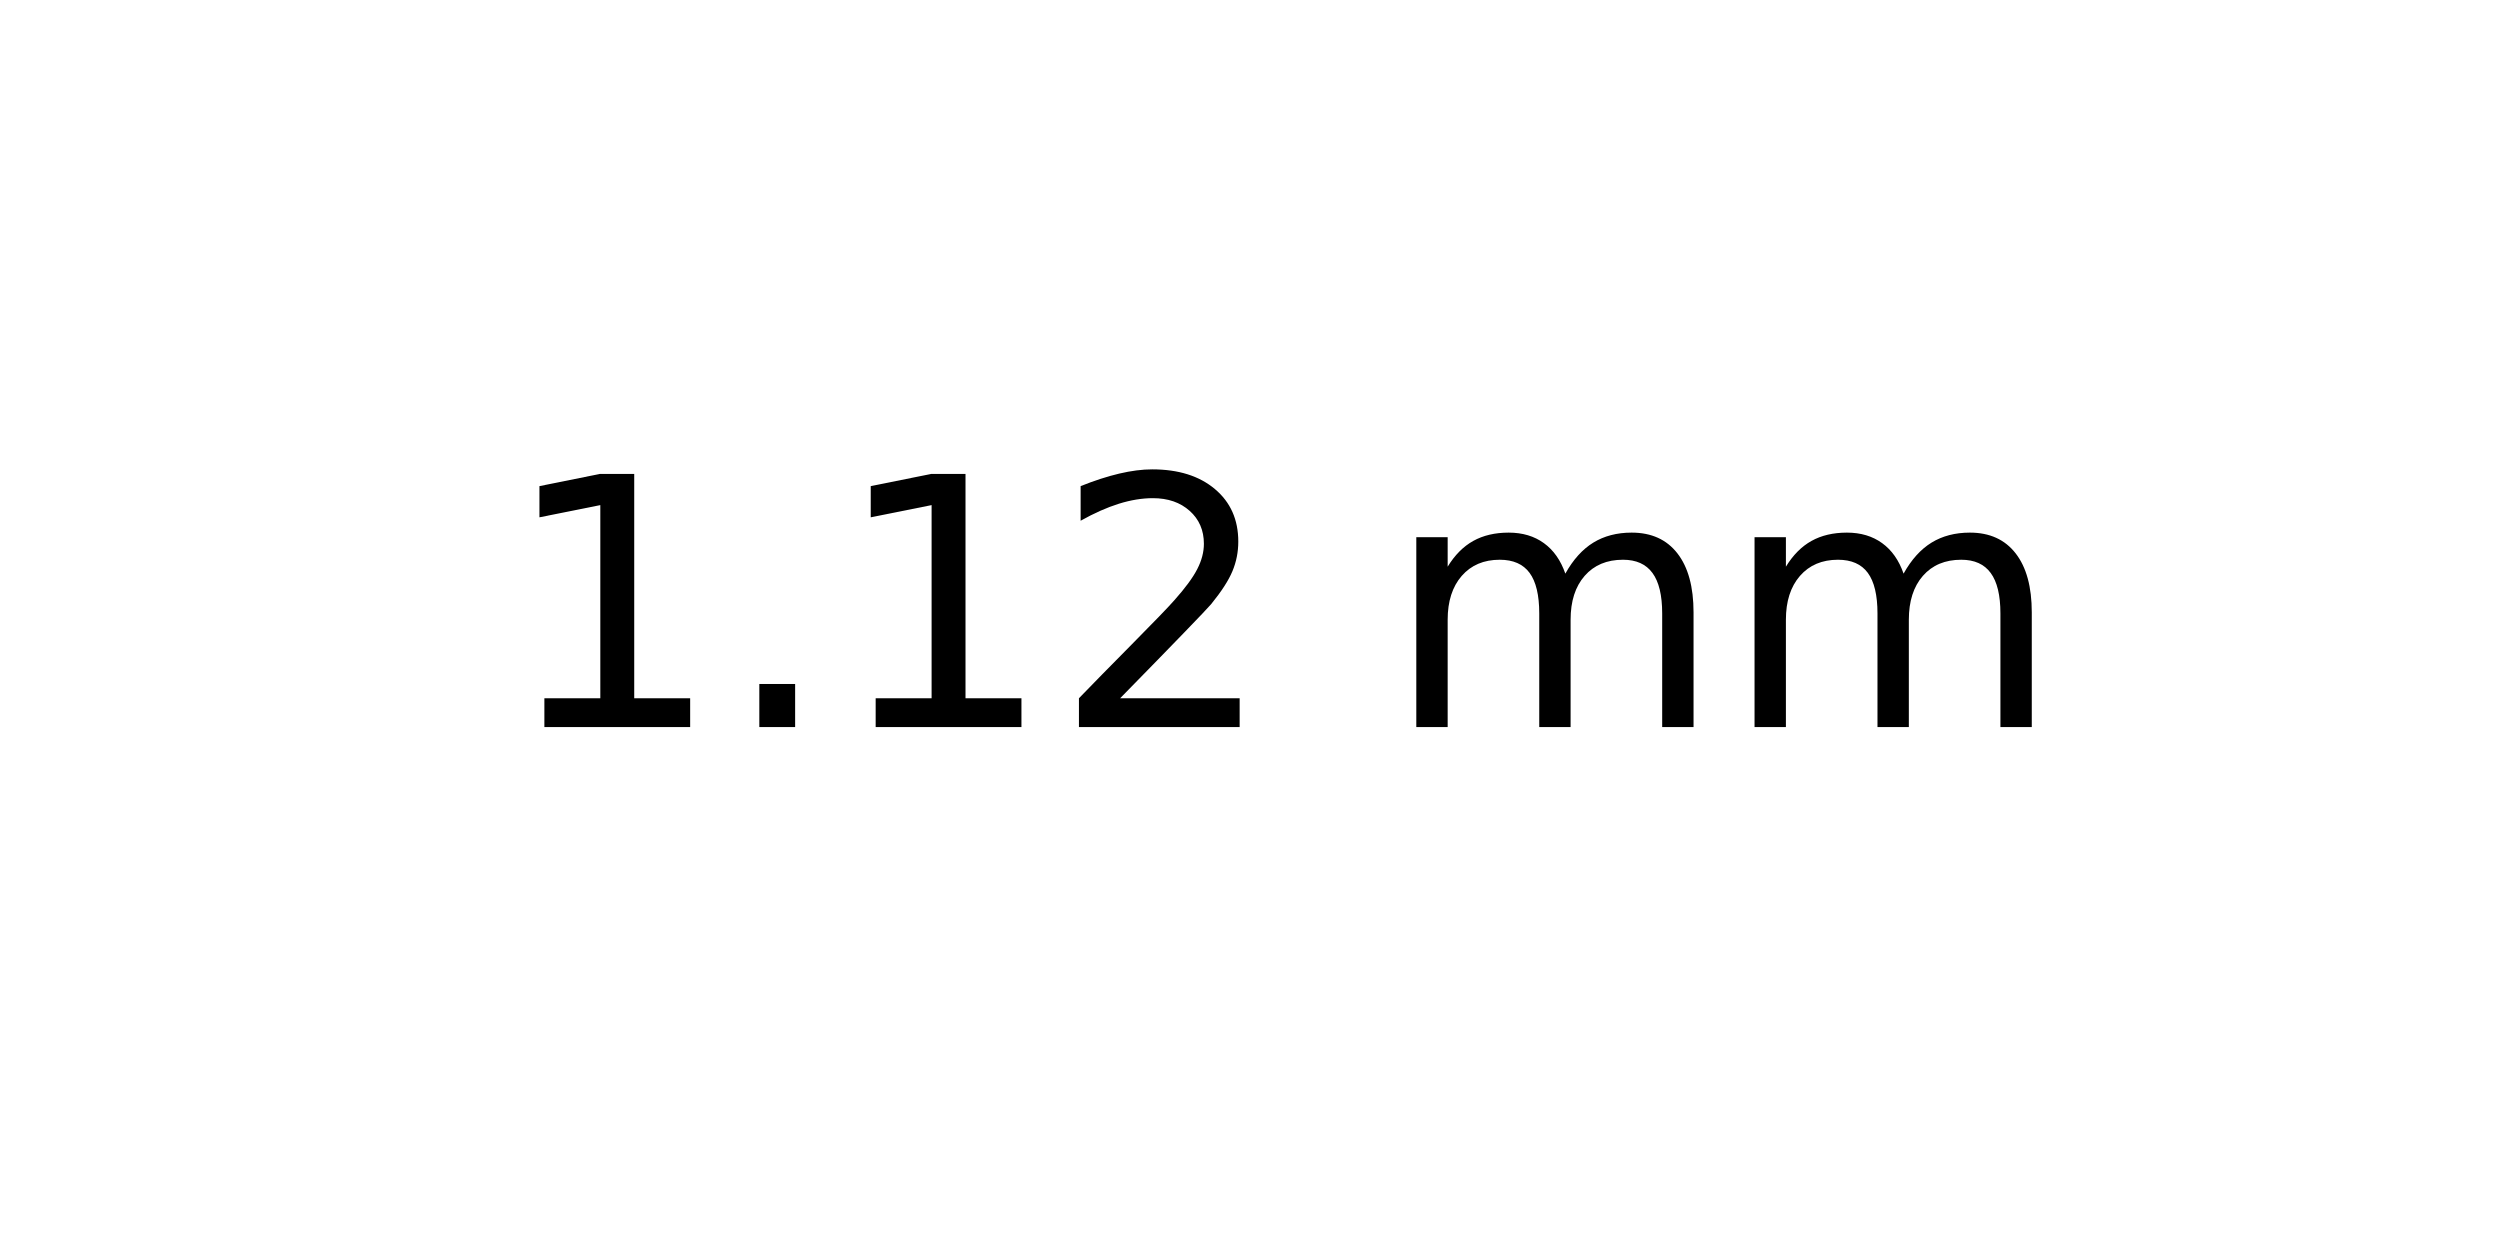
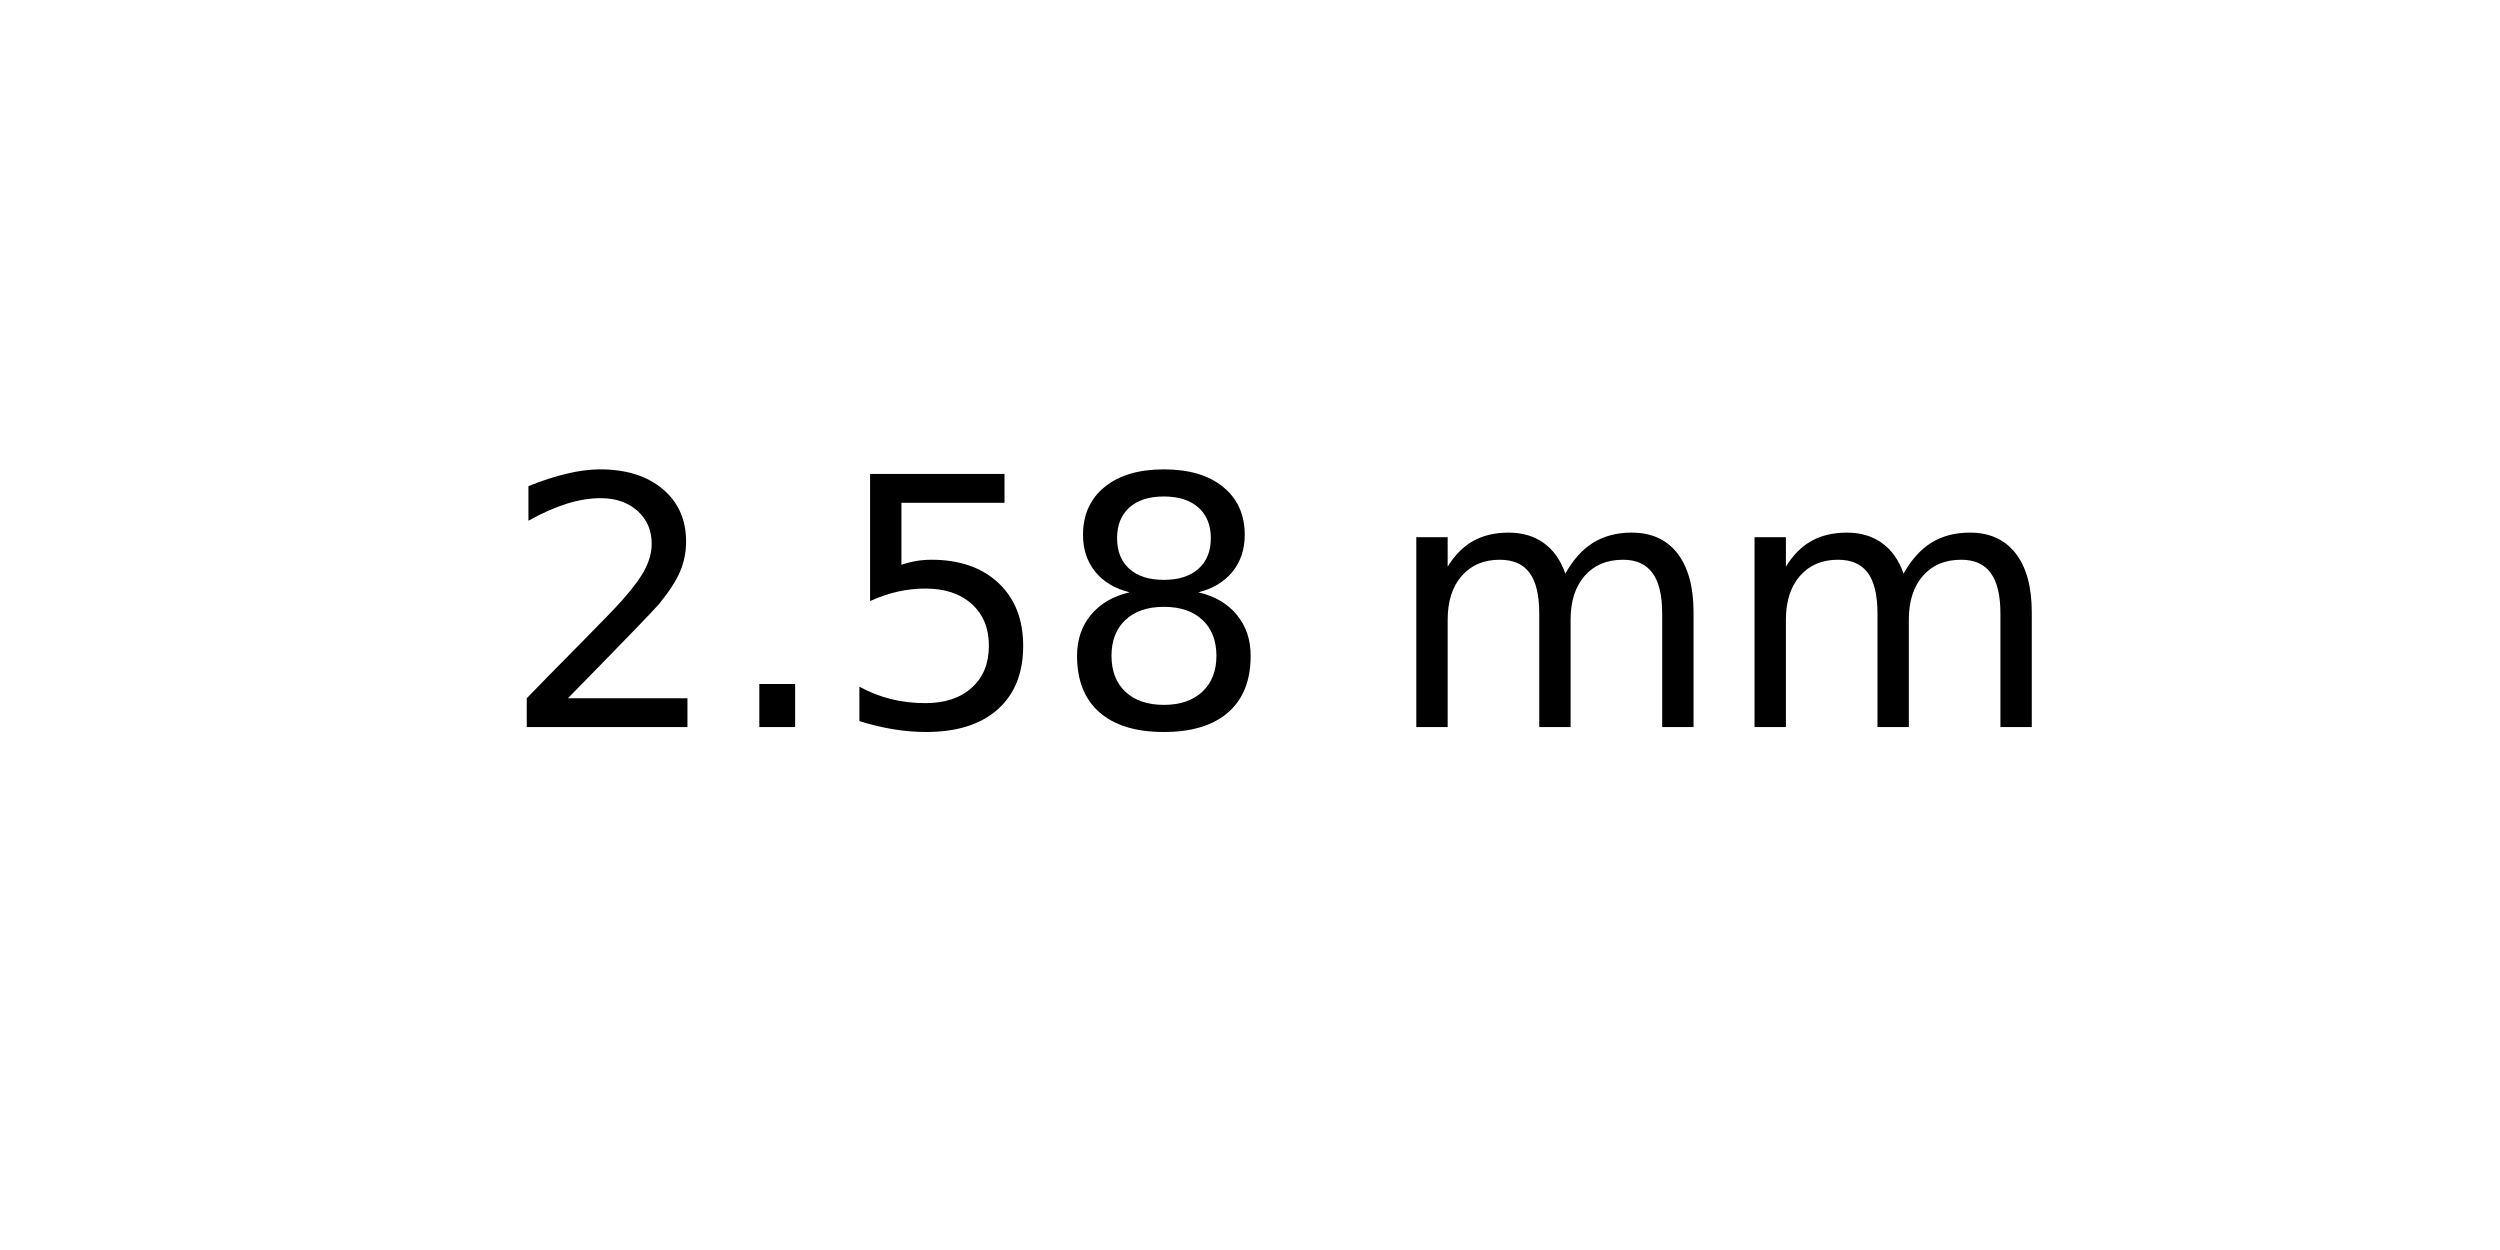
<svg xmlns="http://www.w3.org/2000/svg" xmlns:xlink="http://www.w3.org/1999/xlink" width="72pt" height="36pt" viewBox="0 0 72 36" version="1.1">
  <defs>
    <style type="text/css">*{stroke-linejoin: round; stroke-linecap: butt}</style>
  </defs>
  <g id="figure_1">
    <g id="axes_1">
      <g id="text_1">
        <g transform="translate(14.4375 20.93937) scale(0.1 -0.1)">
          <defs>
-             <path id="DejaVuSans-31" d="M 794 531  L 1825 531  L 1825 4091  L 703 3866  L 703 4441  L 1819 4666  L 2450 4666  L 2450 531  L 3481 531  L 3481 0  L 794 0  L 794 531  z " transform="scale(0.015625)" />
+             <path id="DejaVuSans-32" d="M 1228 531  L 3431 531  L 3431 0  L 469 0  L 469 531  Q 828 903 1448 1529  Q 2069 2156 2228 2338  Q 2531 2678 2651 2914  Q 2772 3150 2772 3378  Q 2772 3750 2511 3984  Q 2250 4219 1831 4219  Q 1534 4219 1204 4116  Q 875 4013 500 3803  L 500 4441  Q 881 4594 1212 4672  Q 1544 4750 1819 4750  Q 2544 4750 2975 4387  Q 3406 4025 3406 3419  Q 3406 3131 3298 2873  Q 3191 2616 2906 2266  Q 2828 2175 2409 1742  Q 1991 1309 1228 531  z " transform="scale(0.015625)" />
            <path id="DejaVuSans-2e" d="M 684 794  L 1344 794  L 1344 0  L 684 0  L 684 794  z " transform="scale(0.015625)" />
-             <path id="DejaVuSans-32" d="M 1228 531  L 3431 531  L 3431 0  L 469 0  L 469 531  Q 828 903 1448 1529  Q 2069 2156 2228 2338  Q 2531 2678 2651 2914  Q 2772 3150 2772 3378  Q 2772 3750 2511 3984  Q 2250 4219 1831 4219  Q 1534 4219 1204 4116  Q 875 4013 500 3803  L 500 4441  Q 881 4594 1212 4672  Q 1544 4750 1819 4750  Q 2544 4750 2975 4387  Q 3406 4025 3406 3419  Q 3406 3131 3298 2873  Q 3191 2616 2906 2266  Q 2828 2175 2409 1742  Q 1991 1309 1228 531  z " transform="scale(0.015625)" />
+             <path id="DejaVuSans-35" d="M 691 4666  L 3169 4666  L 3169 4134  L 1269 4134  L 1269 2991  Q 1406 3038 1543 3061  Q 1681 3084 1819 3084  Q 2600 3084 3056 2656  Q 3513 2228 3513 1497  Q 3513 744 3044 326  Q 2575 -91 1722 -91  Q 1428 -91 1123 -41  Q 819 9 494 109  L 494 744  Q 775 591 1075 516  Q 1375 441 1709 441  Q 2250 441 2565 725  Q 2881 1009 2881 1497  Q 2881 1984 2565 2268  Q 2250 2553 1709 2553  Q 1456 2553 1204 2497  Q 953 2441 691 2322  L 691 4666  z " transform="scale(0.015625)" />
+             <path id="DejaVuSans-38" d="M 2034 2216  Q 1584 2216 1326 1975  Q 1069 1734 1069 1313  Q 1069 891 1326 650  Q 1584 409 2034 409  Q 2484 409 2743 651  Q 3003 894 3003 1313  Q 3003 1734 2745 1975  Q 2488 2216 2034 2216  z M 1403 2484  Q 997 2584 770 2862  Q 544 3141 544 3541  Q 544 4100 942 4425  Q 1341 4750 2034 4750  Q 2731 4750 3128 4425  Q 3525 4100 3525 3541  Q 3525 3141 3298 2862  Q 3072 2584 2669 2484  Q 3125 2378 3379 2068  Q 3634 1759 3634 1313  Q 3634 634 3220 271  Q 2806 -91 2034 -91  Q 1263 -91 848 271  Q 434 634 434 1313  Q 434 1759 690 2068  Q 947 2378 1403 2484  z M 1172 3481  Q 1172 3119 1398 2916  Q 1625 2713 2034 2713  Q 2441 2713 2670 2916  Q 2900 3119 2900 3481  Q 2900 3844 2670 4047  Q 2441 4250 2034 4250  Q 1625 4250 1398 4047  Q 1172 3844 1172 3481  z " transform="scale(0.015625)" />
            <path id="DejaVuSans-20" transform="scale(0.015625)" />
            <path id="DejaVuSans-6d" d="M 3328 2828  Q 3544 3216 3844 3400  Q 4144 3584 4550 3584  Q 5097 3584 5394 3201  Q 5691 2819 5691 2113  L 5691 0  L 5113 0  L 5113 2094  Q 5113 2597 4934 2840  Q 4756 3084 4391 3084  Q 3944 3084 3684 2787  Q 3425 2491 3425 1978  L 3425 0  L 2847 0  L 2847 2094  Q 2847 2600 2669 2842  Q 2491 3084 2119 3084  Q 1678 3084 1418 2786  Q 1159 2488 1159 1978  L 1159 0  L 581 0  L 581 3500  L 1159 3500  L 1159 2956  Q 1356 3278 1631 3431  Q 1906 3584 2284 3584  Q 2666 3584 2933 3390  Q 3200 3197 3328 2828  z " transform="scale(0.015625)" />
          </defs>
-           <use xlink:href="#DejaVuSans-31" />
+           <use xlink:href="#DejaVuSans-32" />
          <use xlink:href="#DejaVuSans-2e" x="63.623" />
-           <use xlink:href="#DejaVuSans-31" x="95.41" />
-           <use xlink:href="#DejaVuSans-32" x="159.033" />
+           <use xlink:href="#DejaVuSans-35" x="95.41" />
+           <use xlink:href="#DejaVuSans-38" x="159.033" />
          <use xlink:href="#DejaVuSans-20" x="222.656" />
          <use xlink:href="#DejaVuSans-6d" x="254.443" />
          <use xlink:href="#DejaVuSans-6d" x="351.855" />
        </g>
      </g>
    </g>
  </g>
</svg>
